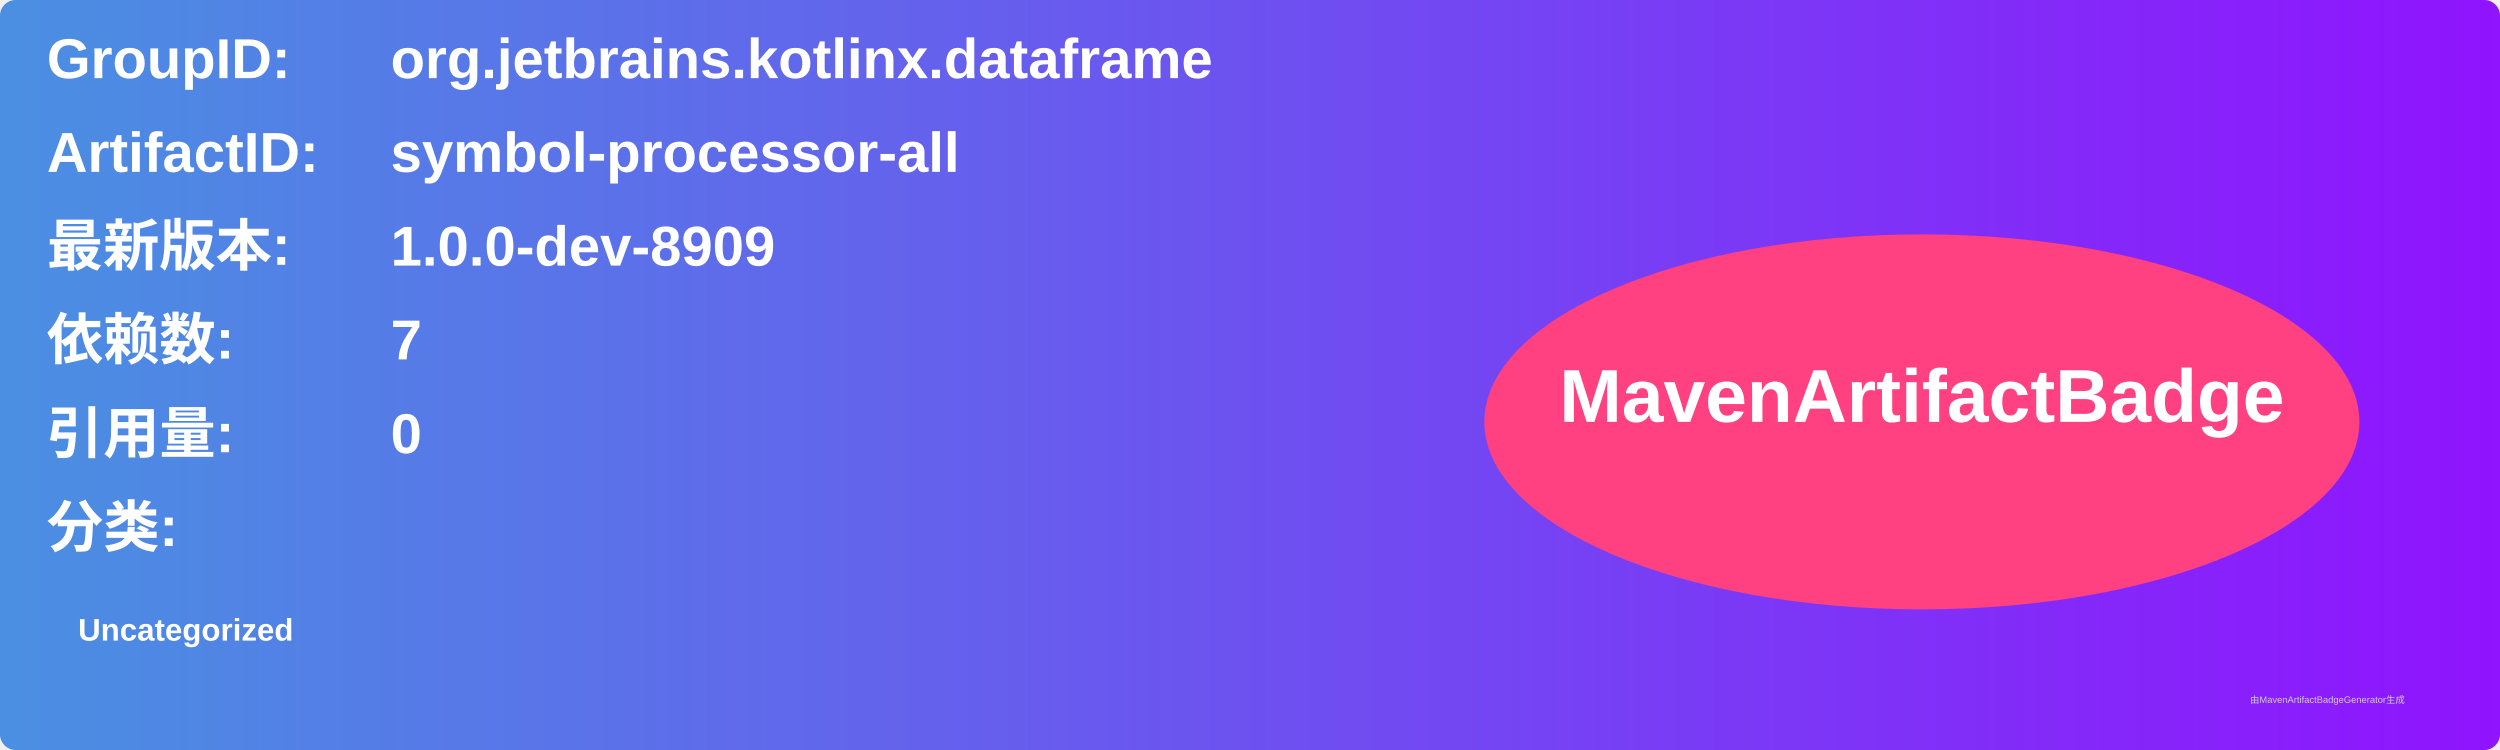
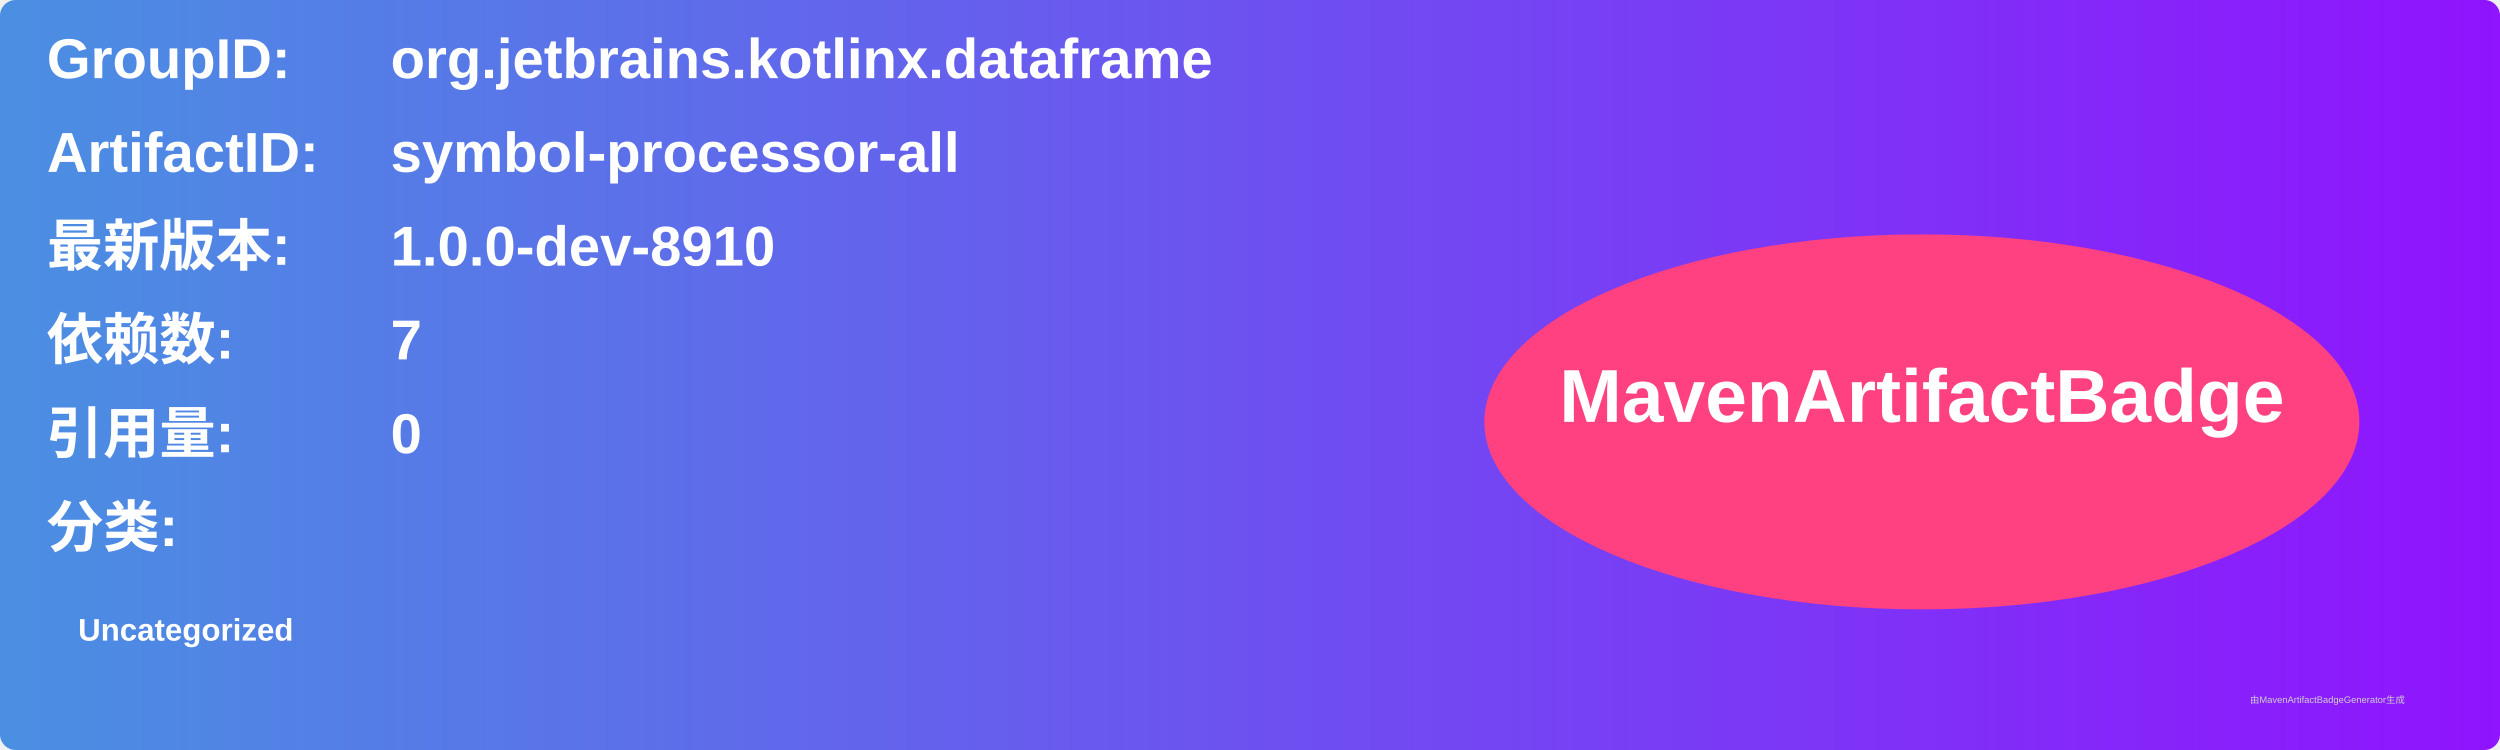
<svg xmlns="http://www.w3.org/2000/svg" width="800" height="240" viewBox="0 0 800 240">
  <linearGradient id="grad" x1="0%" y1="0%" x2="100%" y2="0%">
    <stop offset="0%" stop-color="#4a90e2" />
    <stop offset="100%" stop-color="#9013fe" />
  </linearGradient>
  <rect width="100%" height="100%" rx="5" ry="5" fill="url(#grad)" />
  <g transform="translate(15, 15)">
    <text x="0" y="10" font-family="Arial" font-size="18" fill="white" font-weight="bold" width="260">GroupID:</text>
    <text x="110" y="10" font-family="Arial" font-size="18" fill="white" font-weight="bold" width="460">org.jetbrains.kotlinx.dataframe</text>
    <text x="0" y="40" font-family="Arial" font-size="18" fill="white" font-weight="bold" width="260">ArtifactID:</text>
    <text x="110" y="40" font-family="Arial" font-size="18" fill="white" font-weight="bold" width="460">symbol-processor-all</text>
    <text x="0" y="70" font-family="Arial" font-size="18" fill="white" font-weight="bold">最新版本:</text>
    <text x="110" y="70" font-family="Arial" font-size="18" fill="white" font-weight="bold">
-       <tspan font-weight="bold">1.0.0-dev-8909</tspan>
+       <tspan font-weight="bold">1.0.0-dev-8910</tspan>
    </text>
    <text x="0" y="100" font-family="Arial" font-size="18" fill="white" font-weight="bold">依赖数: </text>
    <text x="110" y="100" font-family="Arial" font-size="18" fill="white">
      <tspan font-weight="bold">7</tspan>
    </text>
    <text x="0" y="130" font-family="Arial" font-size="18" fill="white" font-weight="bold">引用量: </text>
    <text x="110" y="130" font-family="Arial" font-size="18" fill="white">
      <tspan font-weight="bold">0</tspan>
    </text>
    <text x="0" y="160" font-family="Arial" font-size="18" fill="white" font-weight="bold">分类:</text>
    <text x="10" y="190" font-family="Arial" font-size="10" fill="white">
      <tspan font-weight="bold">Uncategorized</tspan>
    </text>
    <ellipse cx="600" cy="120" rx="140" ry="60" fill="#ff4081" />
    <text x="600" y="120" text-anchor="middle" font-family="Arial" font-size="24" fill="white" font-weight="bold">MavenArtifactBadge</text>
  </g>
  <text x="720" y="225" font-family="Arial" font-size="3" fill="#d0d0d0">由MavenArtifactBadgeGenerator生成</text>
</svg>
